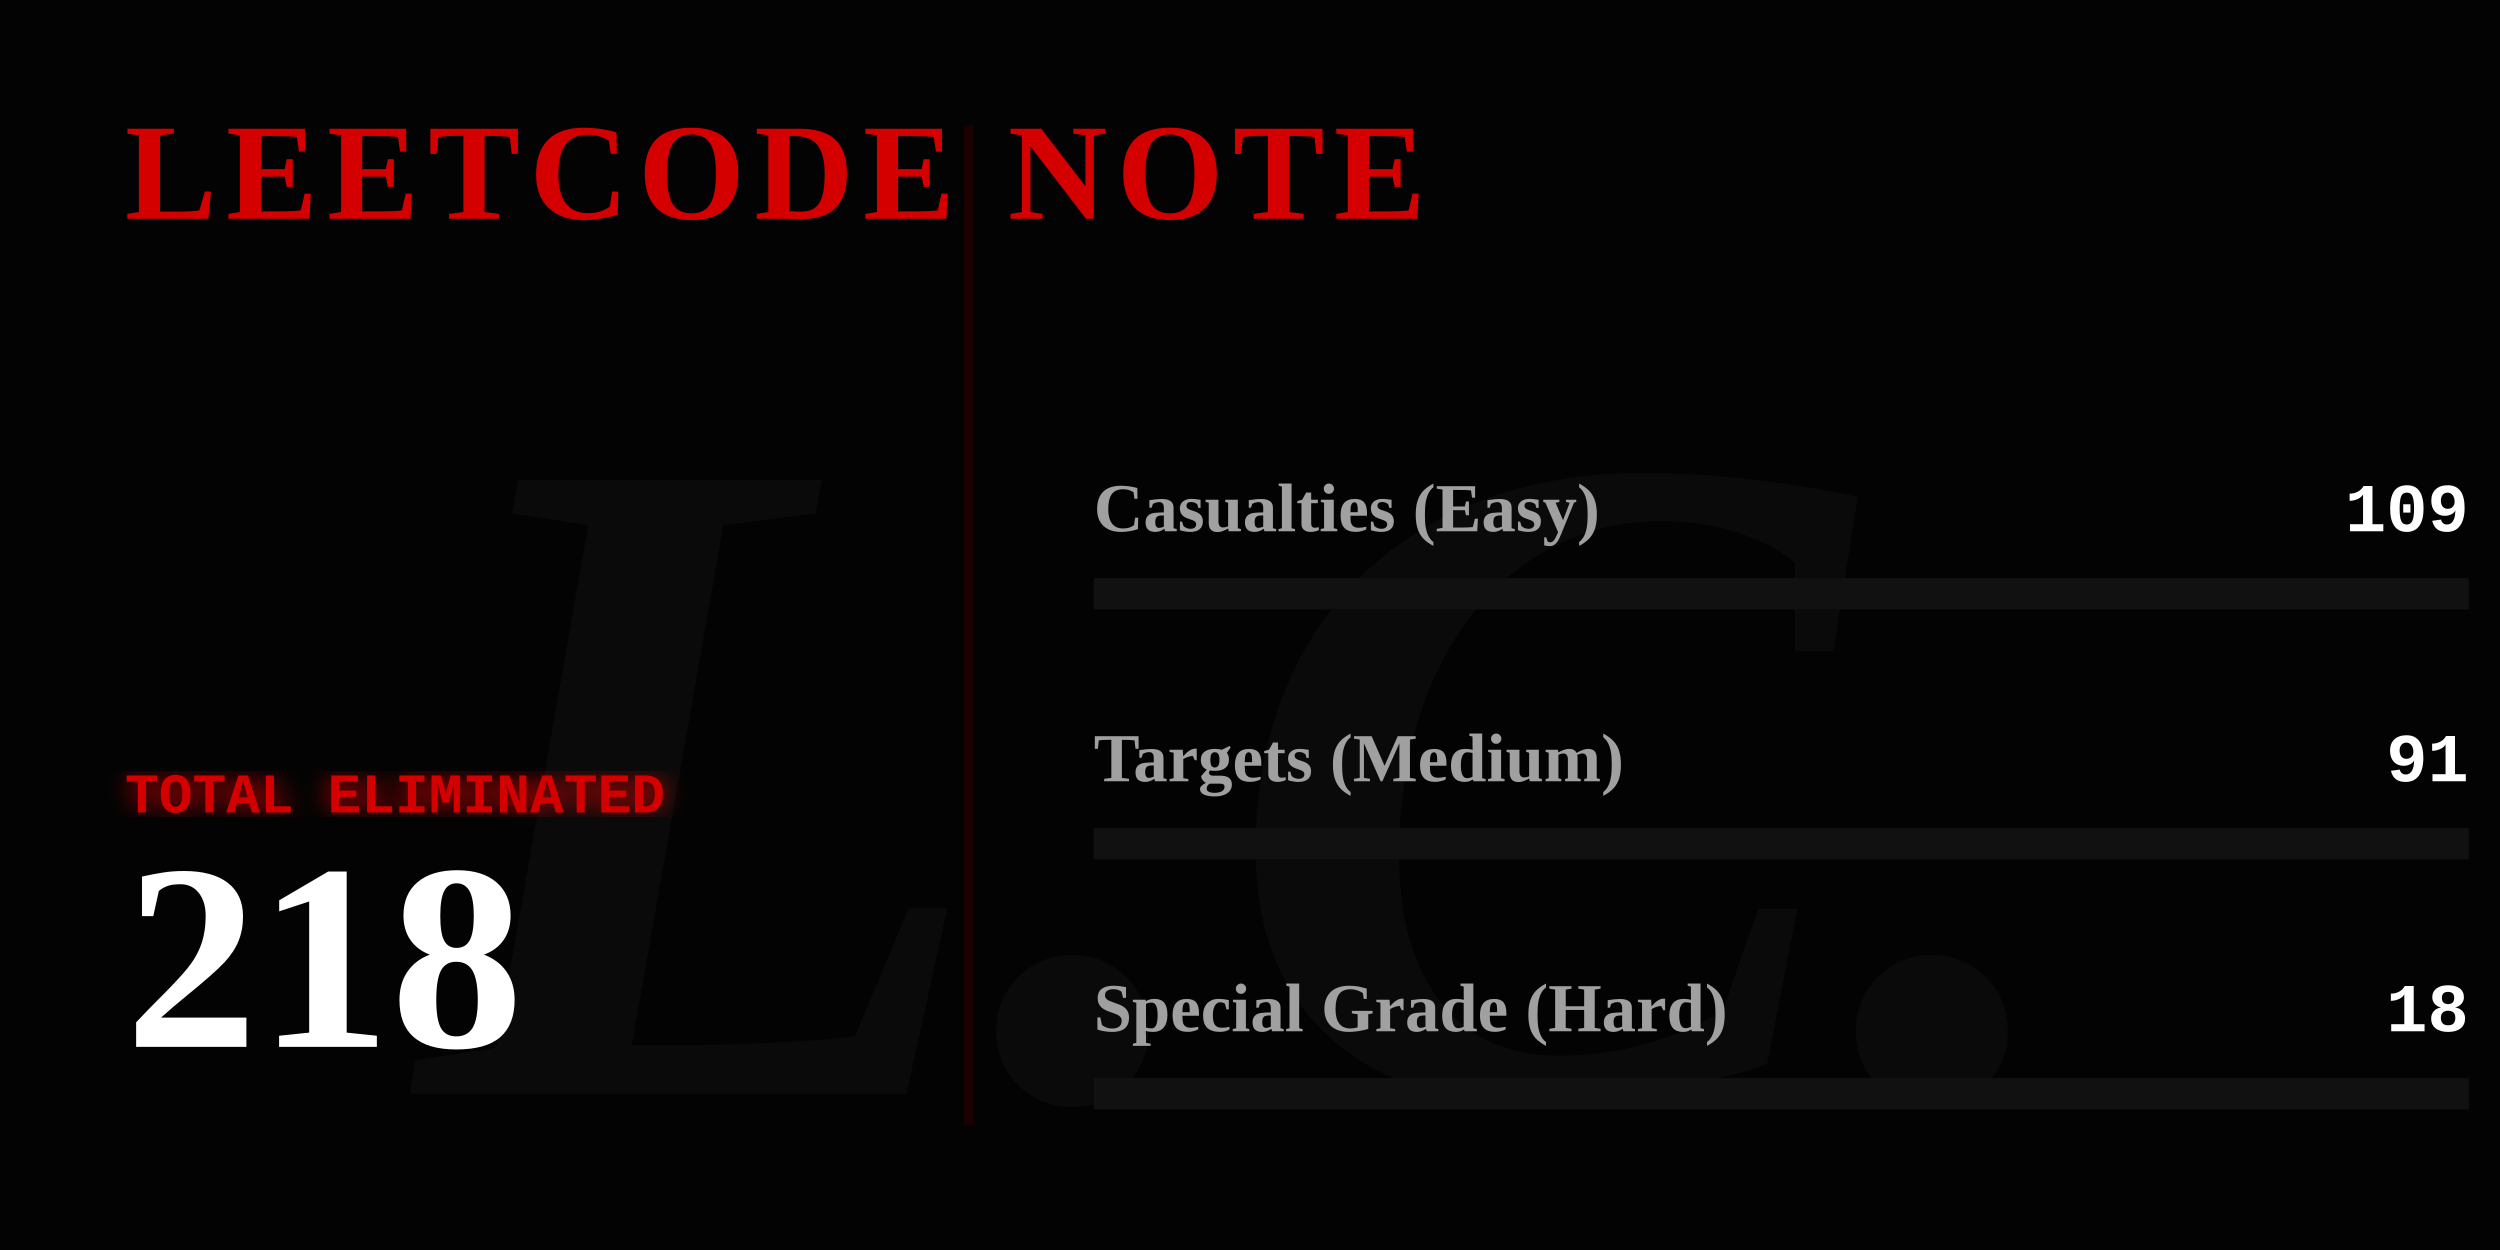
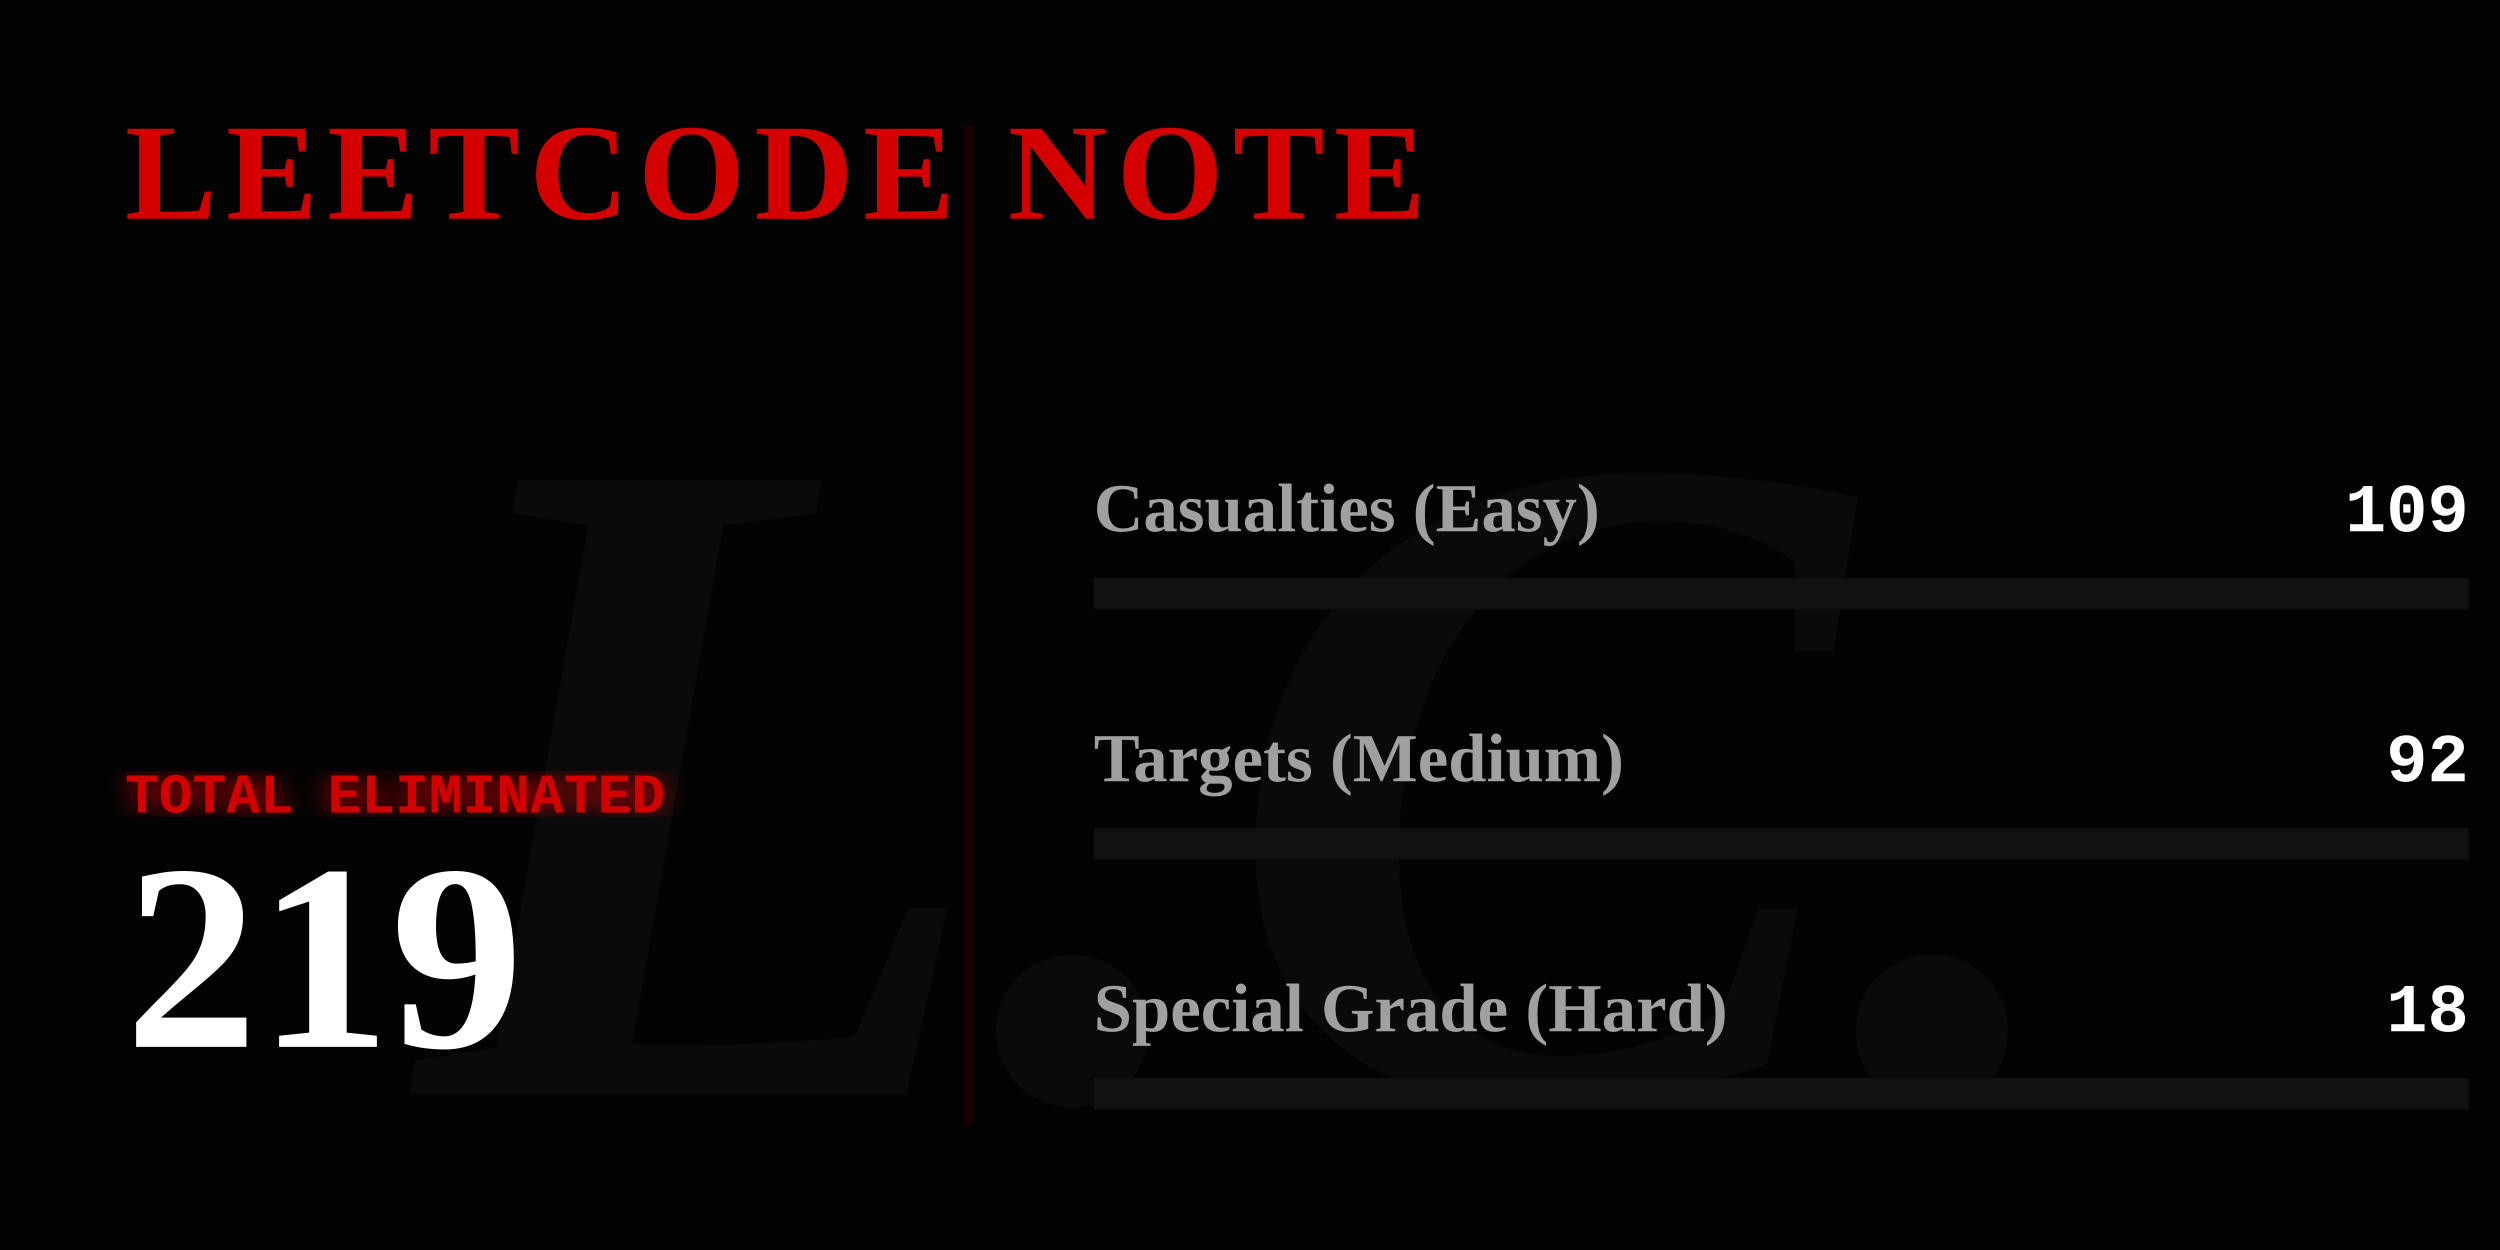
<svg xmlns="http://www.w3.org/2000/svg" width="800" height="400" viewBox="0 0 800 400" fill="none">
  <defs>
    <linearGradient id="blood-gradient" x1="0%" y1="0%" x2="100%" y2="0%">
      <stop offset="0%" stop-color="#4a0000" />
      <stop offset="50%" stop-color="#8a0303" />
      <stop offset="100%" stop-color="#ff0000" />
    </linearGradient>
    <filter id="glow">
      <feGaussianBlur stdDeviation="4" result="coloredBlur" />
      <feMerge>
        <feMergeNode in="coloredBlur" />
        <feMergeNode in="SourceGraphic" />
      </feMerge>
    </filter>
  </defs>
  <style>
    .gothic { font-family: 'Times New Roman', serif; font-weight: 900; }
    .typewriter { font-family: 'Courier New', Courier, monospace; font-weight: bold; }
    @keyframes flicker {
      0%, 19%, 21%, 23%, 25%, 54%, 56%, 100% { opacity: 1; text-shadow: 0 0 12px #ff0000; }
      20%, 22%, 24%, 55% { opacity: 0; text-shadow: none; }
    }
    @keyframes heartbeat {
      0% { transform: scale(1); filter: drop-shadow(0 0 4px #ff0000); }
      14% { transform: scale(1.05); filter: drop-shadow(0 0 15px #ff0000); }
      28% { transform: scale(1); filter: drop-shadow(0 0 4px #ff0000); }
      42% { transform: scale(1.05); filter: drop-shadow(0 0 15px #ff0000); }
      70% { transform: scale(1); filter: drop-shadow(0 0 4px #ff0000); }
    }
    @keyframes inkBleed { from { width: 0; opacity: 0; } to { opacity: 1; } }
    @keyframes typeIn { from { opacity: 0; transform: translateX(-15px); } to { opacity: 1; transform: translateX(0); } }

    .flicker-text { animation: flicker 4s infinite; fill: #d40000; }
    .pulse-number { transform-origin: 50px 300px; animation: heartbeat 2s infinite; fill: #ffffff; }
    .rule-text { fill: #888888; font-size: 15px; opacity: 0; animation: typeIn 1s forwards; }
    .ink-easy { animation: inkBleed 1.5s cubic-bezier(0.1, 0.9, 0.2, 1) forwards 1s; opacity: 0; }
    .ink-medium { animation: inkBleed 1.5s cubic-bezier(0.1, 0.9, 0.2, 1) forwards 1.3s; opacity: 0; }
    .ink-hard { animation: inkBleed 1.5s cubic-bezier(0.1, 0.9, 0.2, 1) forwards 1.6s; opacity: 0; }
  </style>
  <rect width="800" height="400" fill="#030303" />
  <text x="400" y="350" class="gothic" font-size="300" fill="#0a0a0a" text-anchor="middle" font-style="italic">L.C.</text>
  <text x="40" y="70" class="gothic flicker-text" font-size="44" letter-spacing="3">LEETCODE NOTE</text>
  <text x="40" y="115" class="typewriter rule-text" style="animation-delay: 0.2s;" fill="#ffffff">How to use it:</text>
  <text x="40" y="140" class="typewriter rule-text" style="animation-delay: 0.5s;">The problem whose algorithm is</text>
  <text x="40" y="165" class="typewriter rule-text" style="animation-delay: 0.7s;">written in this repository</text>
  <text x="40" y="190" class="typewriter rule-text" style="animation-delay: 0.9s;">shall be solved.</text>
  <g transform="translate(40, 260)">
    <text x="0" y="0" class="typewriter" font-size="18" fill="#d40000" filter="url(#glow)">TOTAL ELIMINATED</text>
-     <text x="0" y="75" class="gothic pulse-number" font-size="85">218</text>
+     <text x="0" y="75" class="gothic pulse-number" font-size="85">219</text>
  </g>
  <line x1="310" y1="40" x2="310" y2="360" stroke="#1a0000" stroke-width="3" />
  <g transform="translate(350, 170)">
    <text x="0" y="0" class="gothic" font-size="22" fill="#a0a0a0">Casualties (Easy)</text>
    <text x="440" y="0" class="typewriter" font-size="22" fill="#ffffff" text-anchor="end">109</text>
    <rect x="0" y="15" width="440" height="10" fill="#111111" />
-     <rect class="ink-easy" x="0" y="15" width="220" height="10" fill="#008a3e" />
+     <rect class="ink-easy" x="0" y="15" width="218" height="10" fill="#008a3e" />
  </g>
  <g transform="translate(350, 250)">
    <text x="0" y="0" class="gothic" font-size="22" fill="#a0a0a0">Targets (Medium)</text>
-     <text x="440" y="0" class="typewriter" font-size="22" fill="#ffffff" text-anchor="end">91</text>
+     <text x="440" y="0" class="typewriter" font-size="22" fill="#ffffff" text-anchor="end">92</text>
    <rect x="0" y="15" width="440" height="10" fill="#111111" />
-     <rect class="ink-medium" x="0" y="15" width="183" height="10" fill="#d47900" />
+     <rect class="ink-medium" x="0" y="15" width="184" height="10" fill="#d47900" />
  </g>
  <g transform="translate(350, 330)">
    <text x="0" y="0" class="gothic" font-size="22" fill="#a0a0a0">Special Grade (Hard)</text>
    <text x="440" y="0" class="typewriter" font-size="22" fill="#ffffff" text-anchor="end">18</text>
    <rect x="0" y="15" width="440" height="10" fill="#111111" />
    <rect class="ink-hard" x="0" y="15" width="36" height="10" fill="url(#blood-gradient)" filter="url(#glow)" />
  </g>
</svg>
